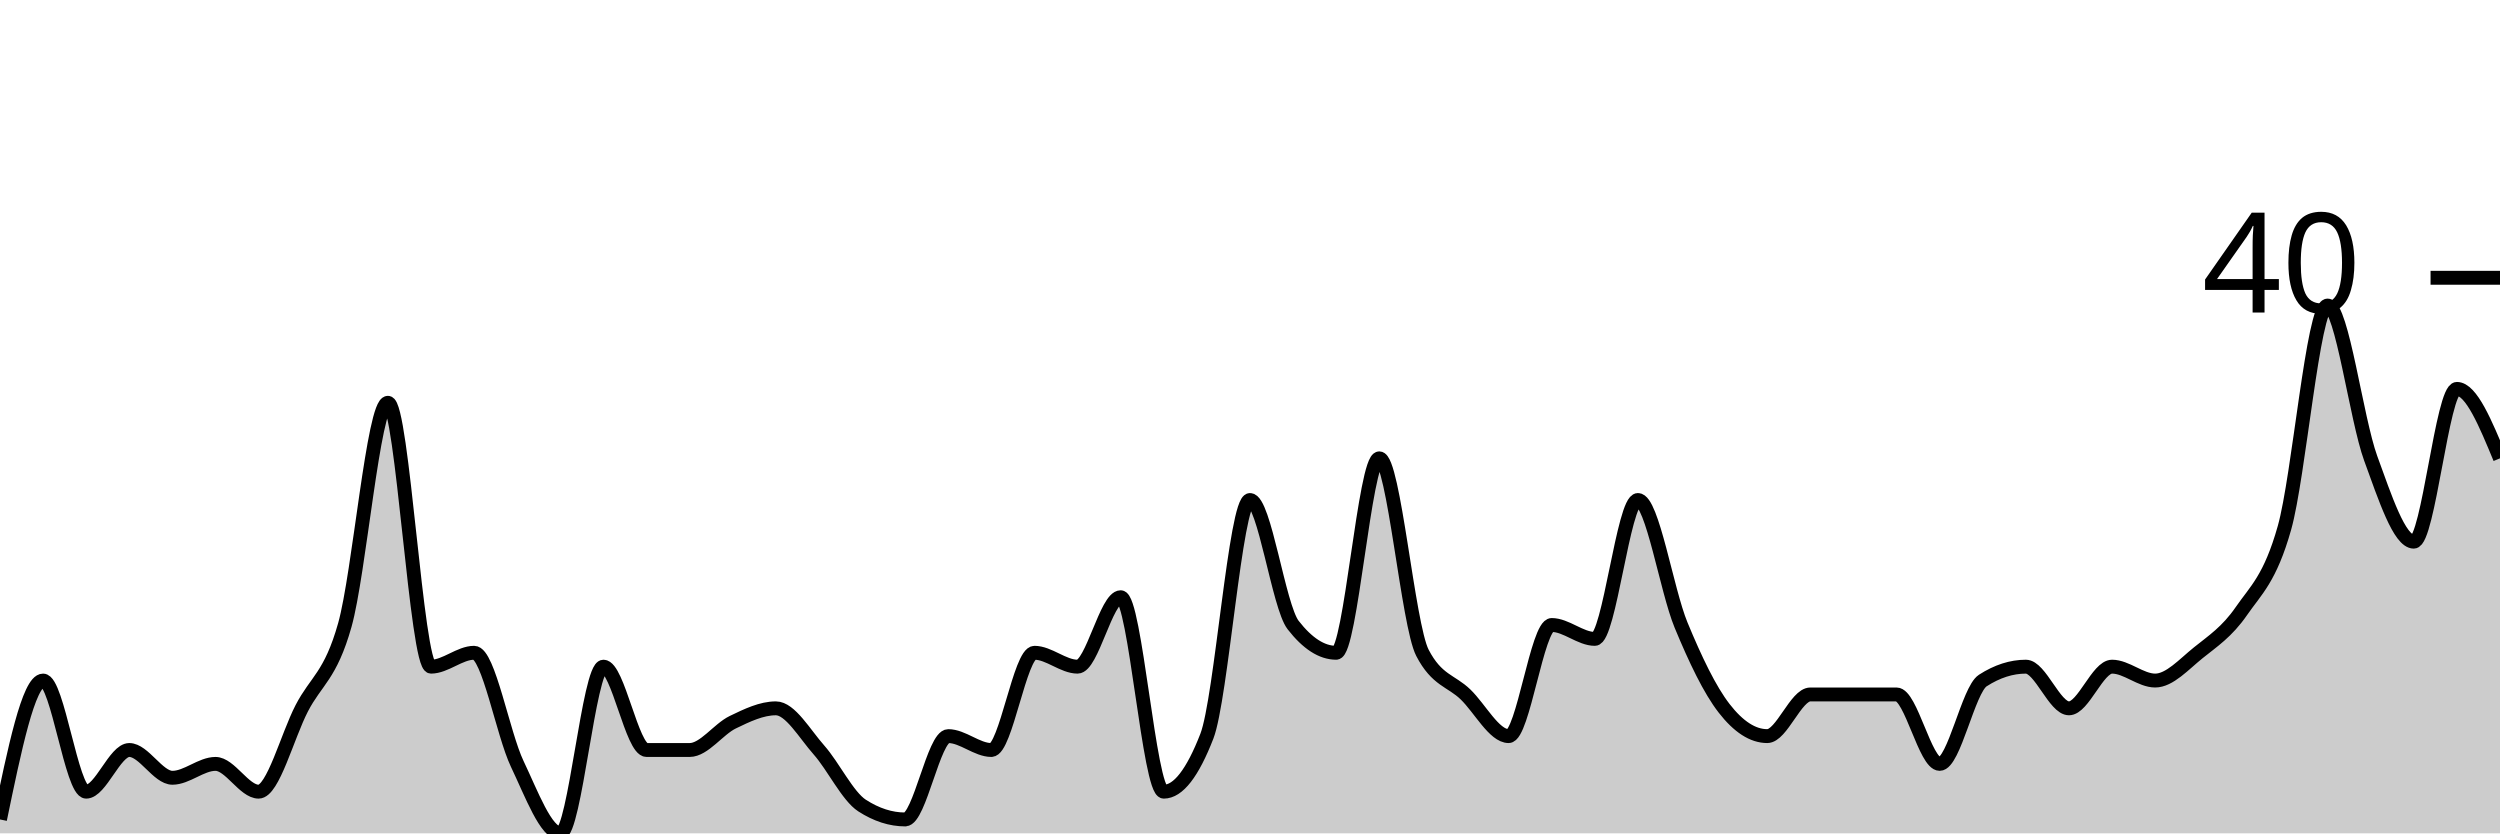
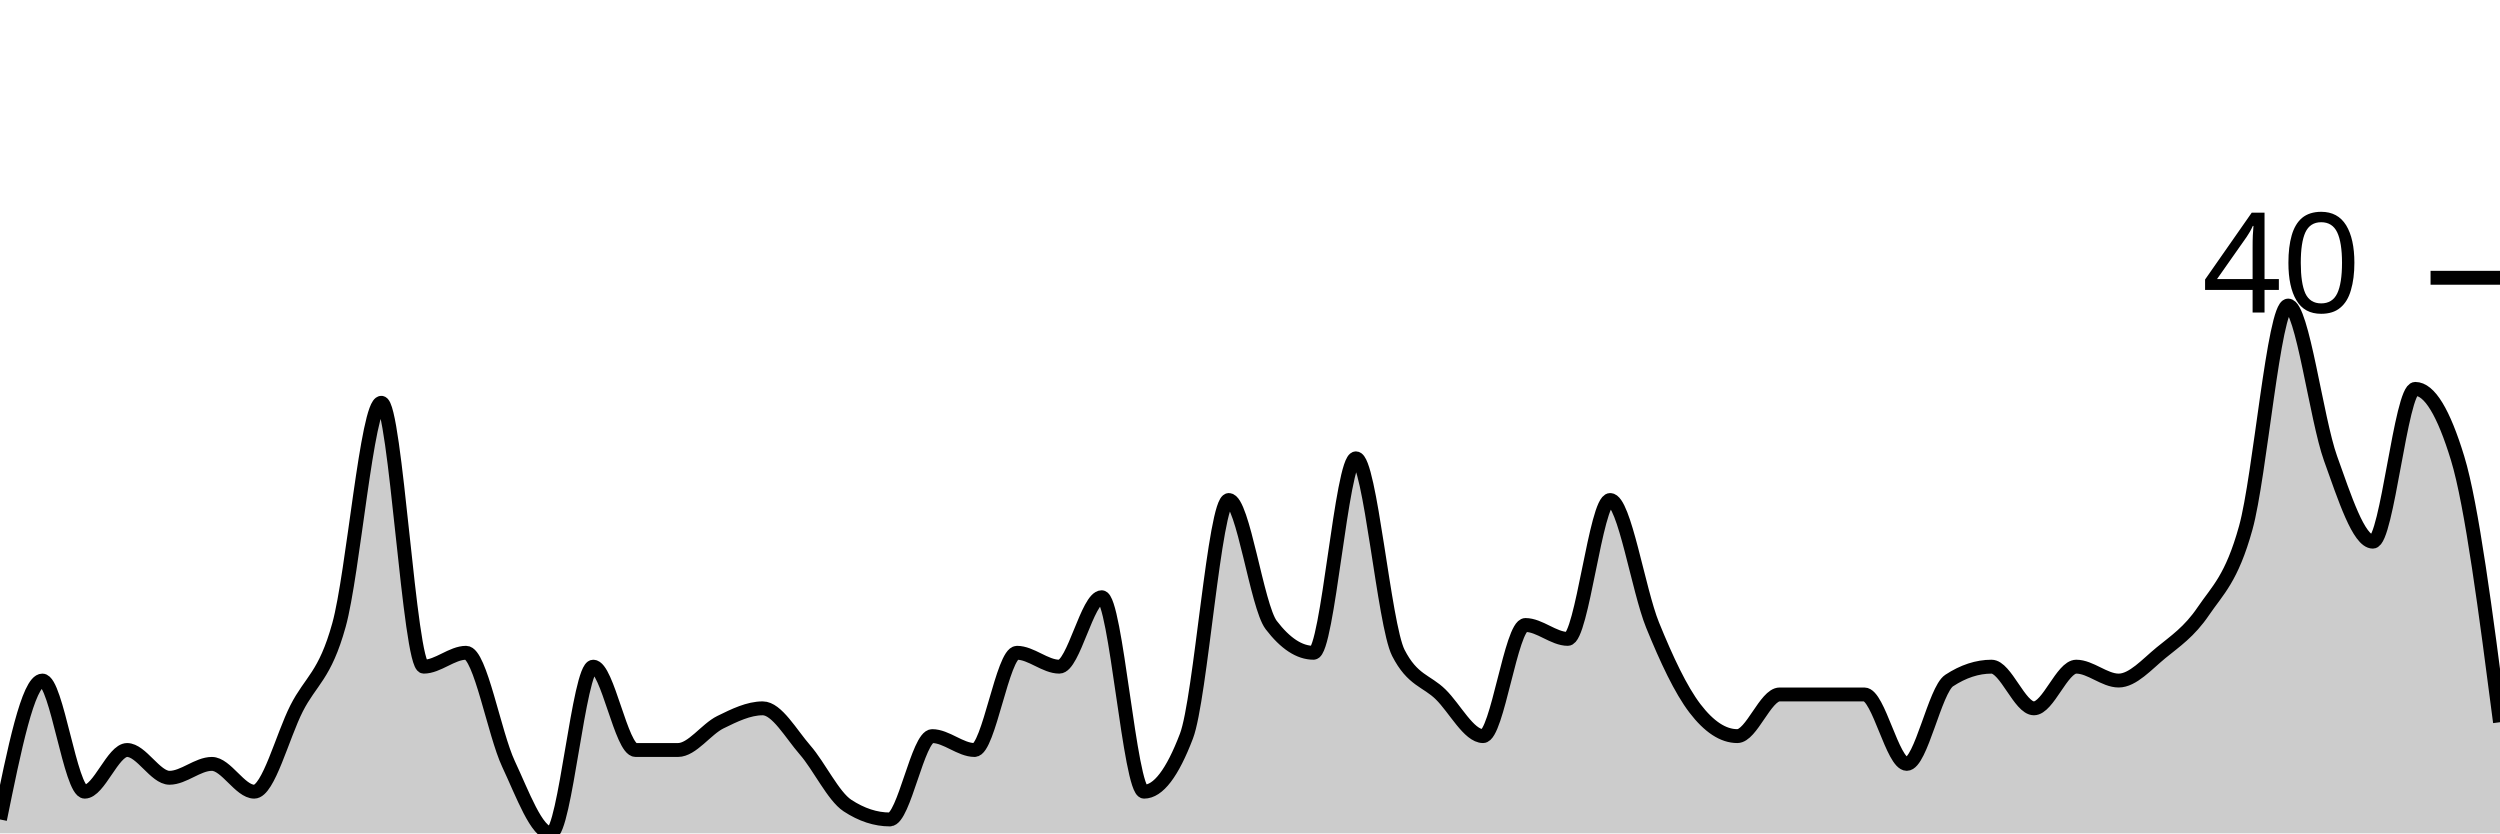
<svg xmlns="http://www.w3.org/2000/svg" viewBox="0 0 180 60">
  <g transform="translate(0,20)">
-     <path class="area" fill="rgba(0, 0, 0, 0.2)" d="M0,39C1.034,34,2.069,29,3.103,29C4.138,29,5.172,37,6.207,37C7.241,37,8.276,34,9.31,34C10.345,34,11.379,36,12.414,36C13.448,36,14.483,35,15.517,35C16.552,35,17.586,37,18.621,37C19.655,37,20.69,33,21.724,31C22.759,29,23.793,28.667,24.828,25C25.862,21.333,26.897,9,27.931,9C28.966,9,30,28,31.034,28C32.069,28,33.103,27,34.138,27C35.172,27,36.207,32.833,37.241,35C38.276,37.167,39.31,40,40.345,40C41.379,40,42.414,28,43.448,28C44.483,28,45.517,34,46.552,34C47.586,34,48.621,34,49.655,34C50.69,34,51.724,32.5,52.759,32C53.793,31.5,54.828,31,55.862,31C56.897,31,57.931,32.833,58.966,34C60,35.167,61.034,37.333,62.069,38C63.103,38.667,64.138,39,65.172,39C66.207,39,67.241,33,68.276,33C69.31,33,70.345,34,71.379,34C72.414,34,73.448,27,74.483,27C75.517,27,76.552,28,77.586,28C78.621,28,79.655,23,80.69,23C81.724,23,82.759,37,83.793,37C84.828,37,85.862,35.667,86.897,33C87.931,30.333,88.966,16,90,16C91.034,16,92.069,23.667,93.103,25C94.138,26.333,95.172,27,96.207,27C97.241,27,98.276,13,99.31,13C100.345,13,101.379,25,102.414,27C103.448,29,104.483,29,105.517,30C106.552,31,107.586,33,108.621,33C109.655,33,110.69,25,111.724,25C112.759,25,113.793,26,114.828,26C115.862,26,116.897,16,117.931,16C118.966,16,120,22.5,121.034,25C122.069,27.5,123.103,29.667,124.138,31C125.172,32.333,126.207,33,127.241,33C128.276,33,129.31,30,130.345,30C131.379,30,132.414,30,133.448,30C134.483,30,135.517,30,136.552,30C137.586,30,138.621,35,139.655,35C140.69,35,141.724,29.667,142.759,29C143.793,28.333,144.828,28,145.862,28C146.897,28,147.931,31,148.966,31C150,31,151.034,28,152.069,28C153.103,28,154.138,29,155.172,29C156.207,29,157.241,27.833,158.276,27C159.31,26.167,160.345,25.5,161.379,24C162.414,22.5,163.448,21.667,164.483,18C165.517,14.333,166.552,2,167.586,2C168.621,2,169.655,10.167,170.69,13C171.724,15.833,172.759,19,173.793,19C174.828,19,175.862,8,176.897,8C177.931,8,178.966,10.5,180,13L180,40C178.966,40,177.931,40,176.897,40C175.862,40,174.828,40,173.793,40C172.759,40,171.724,40,170.69,40C169.655,40,168.621,40,167.586,40C166.552,40,165.517,40,164.483,40C163.448,40,162.414,40,161.379,40C160.345,40,159.31,40,158.276,40C157.241,40,156.207,40,155.172,40C154.138,40,153.103,40,152.069,40C151.034,40,150,40,148.966,40C147.931,40,146.897,40,145.862,40C144.828,40,143.793,40,142.759,40C141.724,40,140.69,40,139.655,40C138.621,40,137.586,40,136.552,40C135.517,40,134.483,40,133.448,40C132.414,40,131.379,40,130.345,40C129.31,40,128.276,40,127.241,40C126.207,40,125.172,40,124.138,40C123.103,40,122.069,40,121.034,40C120,40,118.966,40,117.931,40C116.897,40,115.862,40,114.828,40C113.793,40,112.759,40,111.724,40C110.69,40,109.655,40,108.621,40C107.586,40,106.552,40,105.517,40C104.483,40,103.448,40,102.414,40C101.379,40,100.345,40,99.31,40C98.276,40,97.241,40,96.207,40C95.172,40,94.138,40,93.103,40C92.069,40,91.034,40,90,40C88.966,40,87.931,40,86.897,40C85.862,40,84.828,40,83.793,40C82.759,40,81.724,40,80.69,40C79.655,40,78.621,40,77.586,40C76.552,40,75.517,40,74.483,40C73.448,40,72.414,40,71.379,40C70.345,40,69.31,40,68.276,40C67.241,40,66.207,40,65.172,40C64.138,40,63.103,40,62.069,40C61.034,40,60,40,58.966,40C57.931,40,56.897,40,55.862,40C54.828,40,53.793,40,52.759,40C51.724,40,50.69,40,49.655,40C48.621,40,47.586,40,46.552,40C45.517,40,44.483,40,43.448,40C42.414,40,41.379,40,40.345,40C39.31,40,38.276,40,37.241,40C36.207,40,35.172,40,34.138,40C33.103,40,32.069,40,31.034,40C30,40,28.966,40,27.931,40C26.897,40,25.862,40,24.828,40C23.793,40,22.759,40,21.724,40C20.69,40,19.655,40,18.621,40C17.586,40,16.552,40,15.517,40C14.483,40,13.448,40,12.414,40C11.379,40,10.345,40,9.31,40C8.276,40,7.241,40,6.207,40C5.172,40,4.138,40,3.103,40C2.069,40,1.034,40,0,40Z" />
-     <path class="line" stroke="black" fill="none" d="M0,39C1.034,34,2.069,29,3.103,29C4.138,29,5.172,37,6.207,37C7.241,37,8.276,34,9.31,34C10.345,34,11.379,36,12.414,36C13.448,36,14.483,35,15.517,35C16.552,35,17.586,37,18.621,37C19.655,37,20.69,33,21.724,31C22.759,29,23.793,28.667,24.828,25C25.862,21.333,26.897,9,27.931,9C28.966,9,30,28,31.034,28C32.069,28,33.103,27,34.138,27C35.172,27,36.207,32.833,37.241,35C38.276,37.167,39.31,40,40.345,40C41.379,40,42.414,28,43.448,28C44.483,28,45.517,34,46.552,34C47.586,34,48.621,34,49.655,34C50.69,34,51.724,32.5,52.759,32C53.793,31.5,54.828,31,55.862,31C56.897,31,57.931,32.833,58.966,34C60,35.167,61.034,37.333,62.069,38C63.103,38.667,64.138,39,65.172,39C66.207,39,67.241,33,68.276,33C69.31,33,70.345,34,71.379,34C72.414,34,73.448,27,74.483,27C75.517,27,76.552,28,77.586,28C78.621,28,79.655,23,80.69,23C81.724,23,82.759,37,83.793,37C84.828,37,85.862,35.667,86.897,33C87.931,30.333,88.966,16,90,16C91.034,16,92.069,23.667,93.103,25C94.138,26.333,95.172,27,96.207,27C97.241,27,98.276,13,99.31,13C100.345,13,101.379,25,102.414,27C103.448,29,104.483,29,105.517,30C106.552,31,107.586,33,108.621,33C109.655,33,110.69,25,111.724,25C112.759,25,113.793,26,114.828,26C115.862,26,116.897,16,117.931,16C118.966,16,120,22.5,121.034,25C122.069,27.5,123.103,29.667,124.138,31C125.172,32.333,126.207,33,127.241,33C128.276,33,129.31,30,130.345,30C131.379,30,132.414,30,133.448,30C134.483,30,135.517,30,136.552,30C137.586,30,138.621,35,139.655,35C140.69,35,141.724,29.667,142.759,29C143.793,28.333,144.828,28,145.862,28C146.897,28,147.931,31,148.966,31C150,31,151.034,28,152.069,28C153.103,28,154.138,29,155.172,29C156.207,29,157.241,27.833,158.276,27C159.31,26.167,160.345,25.5,161.379,24C162.414,22.5,163.448,21.667,164.483,18C165.517,14.333,166.552,2,167.586,2C168.621,2,169.655,10.167,170.69,13C171.724,15.833,172.759,19,173.793,19C174.828,19,175.862,8,176.897,8C177.931,8,178.966,10.5,180,13" />
+     <path class="area" fill="rgba(0, 0, 0, 0.2)" d="M0,39C1.017,34,2.034,29,3.051,29C4.068,29,5.085,37,6.102,37C7.119,37,8.136,34,9.153,34C10.169,34,11.186,36,12.203,36C13.22,36,14.237,35,15.254,35C16.271,35,17.288,37,18.305,37C19.322,37,20.339,33,21.356,31C22.373,29,23.39,28.667,24.407,25C25.424,21.333,26.441,9,27.458,9C28.475,9,29.492,28,30.508,28C31.525,28,32.542,27,33.559,27C34.576,27,35.593,32.833,36.61,35C37.627,37.167,38.644,40,39.661,40C40.678,40,41.695,28,42.712,28C43.729,28,44.746,34,45.763,34C46.78,34,47.797,34,48.814,34C49.831,34,50.847,32.5,51.864,32C52.881,31.5,53.898,31,54.915,31C55.932,31,56.949,32.833,57.966,34C58.983,35.167,60,37.333,61.017,38C62.034,38.667,63.051,39,64.068,39C65.085,39,66.102,33,67.119,33C68.136,33,69.153,34,70.169,34C71.186,34,72.203,27,73.22,27C74.237,27,75.254,28,76.271,28C77.288,28,78.305,23,79.322,23C80.339,23,81.356,37,82.373,37C83.39,37,84.407,35.667,85.424,33C86.441,30.333,87.458,16,88.475,16C89.492,16,90.508,23.667,91.525,25C92.542,26.333,93.559,27,94.576,27C95.593,27,96.61,13,97.627,13C98.644,13,99.661,25,100.678,27C101.695,29,102.712,29,103.729,30C104.746,31,105.763,33,106.78,33C107.797,33,108.814,25,109.831,25C110.847,25,111.864,26,112.881,26C113.898,26,114.915,16,115.932,16C116.949,16,117.966,22.5,118.983,25C120,27.5,121.017,29.667,122.034,31C123.051,32.333,124.068,33,125.085,33C126.102,33,127.119,30,128.136,30C129.153,30,130.169,30,131.186,30C132.203,30,133.22,30,134.237,30C135.254,30,136.271,35,137.288,35C138.305,35,139.322,29.667,140.339,29C141.356,28.333,142.373,28,143.39,28C144.407,28,145.424,31,146.441,31C147.458,31,148.475,28,149.492,28C150.508,28,151.525,29,152.542,29C153.559,29,154.576,27.833,155.593,27C156.61,26.167,157.627,25.5,158.644,24C159.661,22.5,160.678,21.667,161.695,18C162.712,14.333,163.729,2,164.746,2C165.763,2,166.78,10.167,167.797,13C168.814,15.833,169.831,19,170.847,19C171.864,19,172.881,8,173.898,8C174.915,8,175.932,9.667,176.949,13C177.966,16.333,178.983,24.167,180,32L180,40C178.983,40,177.966,40,176.949,40C175.932,40,174.915,40,173.898,40C172.881,40,171.864,40,170.847,40C169.831,40,168.814,40,167.797,40C166.78,40,165.763,40,164.746,40C163.729,40,162.712,40,161.695,40C160.678,40,159.661,40,158.644,40C157.627,40,156.61,40,155.593,40C154.576,40,153.559,40,152.542,40C151.525,40,150.508,40,149.492,40C148.475,40,147.458,40,146.441,40C145.424,40,144.407,40,143.39,40C142.373,40,141.356,40,140.339,40C139.322,40,138.305,40,137.288,40C136.271,40,135.254,40,134.237,40C133.22,40,132.203,40,131.186,40C130.169,40,129.153,40,128.136,40C127.119,40,126.102,40,125.085,40C124.068,40,123.051,40,122.034,40C121.017,40,120,40,118.983,40C117.966,40,116.949,40,115.932,40C114.915,40,113.898,40,112.881,40C111.864,40,110.847,40,109.831,40C108.814,40,107.797,40,106.78,40C105.763,40,104.746,40,103.729,40C102.712,40,101.695,40,100.678,40C99.661,40,98.644,40,97.627,40C96.61,40,95.593,40,94.576,40C93.559,40,92.542,40,91.525,40C90.508,40,89.492,40,88.475,40C87.458,40,86.441,40,85.424,40C84.407,40,83.39,40,82.373,40C81.356,40,80.339,40,79.322,40C78.305,40,77.288,40,76.271,40C75.254,40,74.237,40,73.22,40C72.203,40,71.186,40,70.169,40C69.153,40,68.136,40,67.119,40C66.102,40,65.085,40,64.068,40C63.051,40,62.034,40,61.017,40C60,40,58.983,40,57.966,40C56.949,40,55.932,40,54.915,40C53.898,40,52.881,40,51.864,40C50.847,40,49.831,40,48.814,40C47.797,40,46.78,40,45.763,40C44.746,40,43.729,40,42.712,40C41.695,40,40.678,40,39.661,40C38.644,40,37.627,40,36.61,40C35.593,40,34.576,40,33.559,40C32.542,40,31.525,40,30.508,40C29.492,40,28.475,40,27.458,40C26.441,40,25.424,40,24.407,40C23.39,40,22.373,40,21.356,40C20.339,40,19.322,40,18.305,40C17.288,40,16.271,40,15.254,40C14.237,40,13.22,40,12.203,40C11.186,40,10.169,40,9.153,40C8.136,40,7.119,40,6.102,40C5.085,40,4.068,40,3.051,40C2.034,40,1.017,40,0,40Z" />
+     <path class="line" stroke="black" fill="none" d="M0,39C1.017,34,2.034,29,3.051,29C4.068,29,5.085,37,6.102,37C7.119,37,8.136,34,9.153,34C10.169,34,11.186,36,12.203,36C13.22,36,14.237,35,15.254,35C16.271,35,17.288,37,18.305,37C19.322,37,20.339,33,21.356,31C22.373,29,23.39,28.667,24.407,25C25.424,21.333,26.441,9,27.458,9C28.475,9,29.492,28,30.508,28C31.525,28,32.542,27,33.559,27C34.576,27,35.593,32.833,36.61,35C37.627,37.167,38.644,40,39.661,40C40.678,40,41.695,28,42.712,28C43.729,28,44.746,34,45.763,34C46.78,34,47.797,34,48.814,34C49.831,34,50.847,32.5,51.864,32C52.881,31.5,53.898,31,54.915,31C55.932,31,56.949,32.833,57.966,34C58.983,35.167,60,37.333,61.017,38C62.034,38.667,63.051,39,64.068,39C65.085,39,66.102,33,67.119,33C68.136,33,69.153,34,70.169,34C71.186,34,72.203,27,73.22,27C74.237,27,75.254,28,76.271,28C77.288,28,78.305,23,79.322,23C80.339,23,81.356,37,82.373,37C83.39,37,84.407,35.667,85.424,33C86.441,30.333,87.458,16,88.475,16C89.492,16,90.508,23.667,91.525,25C92.542,26.333,93.559,27,94.576,27C95.593,27,96.61,13,97.627,13C98.644,13,99.661,25,100.678,27C101.695,29,102.712,29,103.729,30C104.746,31,105.763,33,106.78,33C107.797,33,108.814,25,109.831,25C110.847,25,111.864,26,112.881,26C113.898,26,114.915,16,115.932,16C116.949,16,117.966,22.5,118.983,25C120,27.5,121.017,29.667,122.034,31C123.051,32.333,124.068,33,125.085,33C126.102,33,127.119,30,128.136,30C129.153,30,130.169,30,131.186,30C132.203,30,133.22,30,134.237,30C135.254,30,136.271,35,137.288,35C138.305,35,139.322,29.667,140.339,29C141.356,28.333,142.373,28,143.39,28C144.407,28,145.424,31,146.441,31C147.458,31,148.475,28,149.492,28C150.508,28,151.525,29,152.542,29C153.559,29,154.576,27.833,155.593,27C156.61,26.167,157.627,25.5,158.644,24C159.661,22.5,160.678,21.667,161.695,18C162.712,14.333,163.729,2,164.746,2C165.763,2,166.78,10.167,167.797,13C168.814,15.833,169.831,19,170.847,19C171.864,19,172.881,8,173.898,8C174.915,8,175.932,9.667,176.949,13C177.966,16.333,178.983,24.167,180,32" />
    <path class="axis-ceiling" stroke-width="1" stroke="black" fill="none" d="M175,0L180,0" />
    <text class="axis-ceiling-label" font-family="sans-serif" text-anchor="end" font-size="10px" x="170" y="2.5">40</text>
  </g>
</svg>
